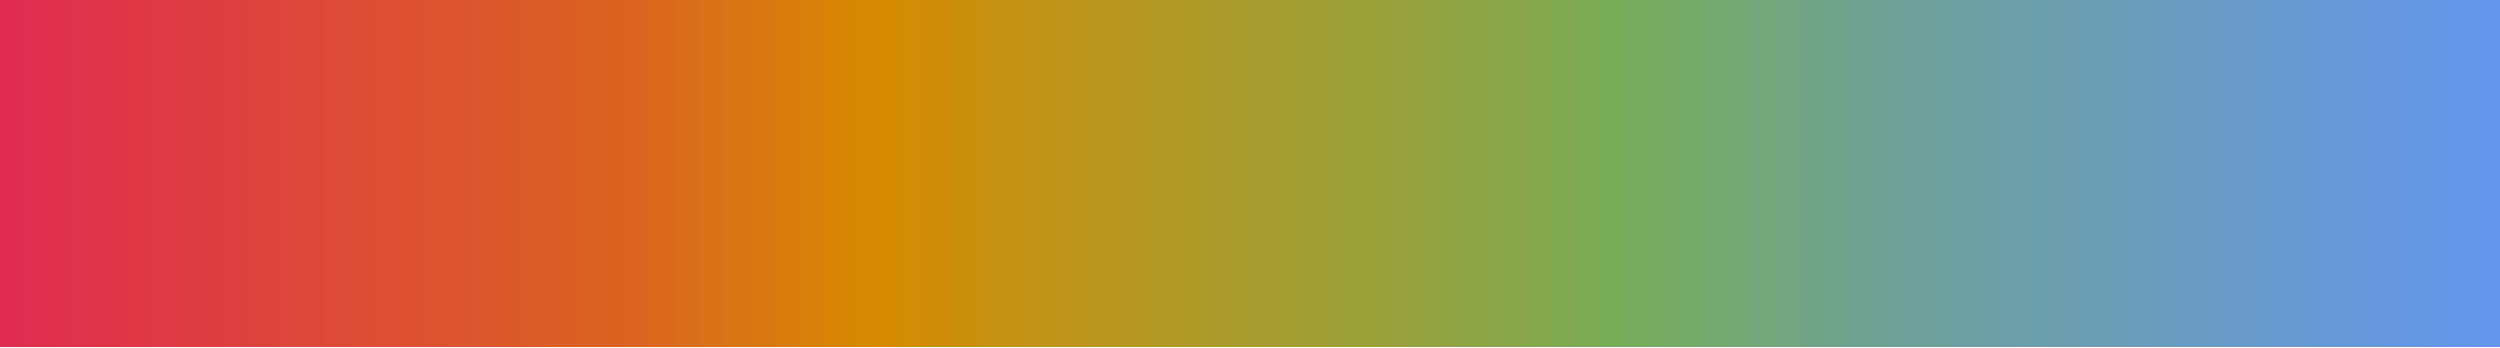
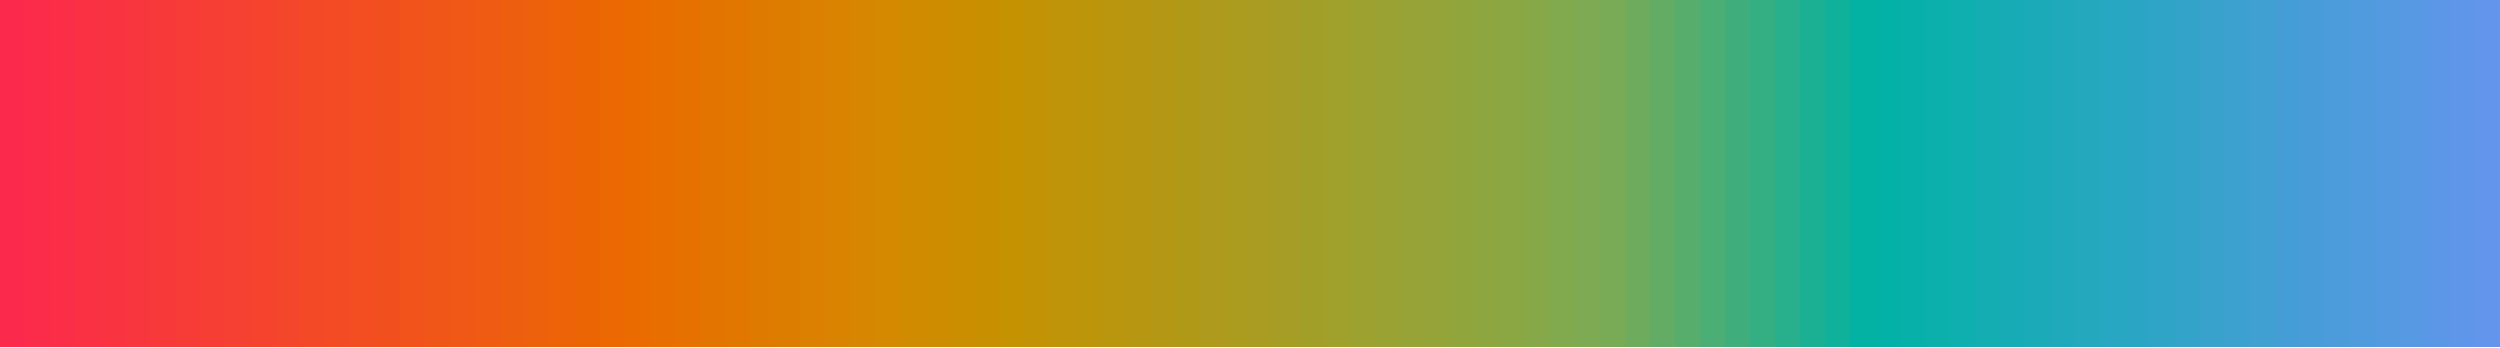
<svg xmlns="http://www.w3.org/2000/svg" version="1.1" width="180mm" height="25mm" viewBox="0 0 100 1" stroke="none" preserveAspectRatio="none" shape-rendering="crispEdges">
  <defs>
    <pattern id="pat_1ZVvMg" width=".2" height=".2" patternUnits="userSpaceOnUse" patternTransform="scale(13.889,1)">
      <path d="M.1,0h.1v.1h-.2v.1h.1z" fill="#999" opacity=".5" />
    </pattern>
  </defs>
  <rect width="100" height="1" fill="url(#pat_1ZVvMg)" />
-   <path d="M1,.46V1h-1V.54z" fill="#E02C50" />
-   <path d="M0,0h1v1h-1z" fill="#E02C50" fill-opacity="1" />
-   <path d="M2,.46V1h-1V.54z" fill="#E02E4E" />
-   <path d="M1,0h1v1h-1z" fill="#E02E4E" fill-opacity="1" />
-   <path d="M3,.46V1h-1V.54z" fill="#E0314C" />
-   <path d="M2,0h1v1h-1z" fill="#E0314C" fill-opacity="1" />
-   <path d="M4,.46V1h-1V.54z" fill="#DF334A" />
-   <path d="M3,0h1v1h-1z" fill="#DF334A" fill-opacity="1" />
-   <path d="M5,.46V1h-1V.54z" fill="#DF3548" />
-   <path d="M4,0h1v1h-1z" fill="#DF3548" fill-opacity="1" />
-   <path d="M6,.46V1h-1V.54z" fill="#DF3746" />
-   <path d="M5,0h1v1h-1z" fill="#DF3746" fill-opacity="1" />
-   <path d="M7,.46V1h-1V.54z" fill="#DF3A45" />
-   <path d="M6,0h1v1h-1z" fill="#DF3A45" fill-opacity="1" />
-   <path d="M8,.46V1h-1V.54z" fill="#DE3C43" />
-   <path d="M7,0h1v1h-1z" fill="#DE3C43" fill-opacity="1" />
-   <path d="M9,.46V1h-1V.54z" fill="#DE3E41" />
-   <path d="M8,0h1v1h-1z" fill="#DE3E41" fill-opacity="1" />
-   <path d="M10,.46V1h-1V.54z" fill="#DE413F" />
-   <path d="M9,0h1v1h-1z" fill="#DE413F" fill-opacity="1" />
-   <path d="M11,.46V1h-1V.54z" fill="#DE433D" />
-   <path d="M10,0h1v1h-1z" fill="#DE433D" fill-opacity="1" />
-   <path d="M12,.46V1h-1V.54z" fill="#DE453B" />
-   <path d="M11,0h1v1h-1z" fill="#DE453B" fill-opacity="1" />
-   <path d="M13,.46V1h-1V.54z" fill="#DD4739" />
-   <path d="M12,0h1v1h-1z" fill="#DD4739" fill-opacity="1" />
-   <path d="M14,.46V1h-1V.54z" fill="#DD4A37" />
-   <path d="M13,0h1v1h-1z" fill="#DD4A37" fill-opacity="1" />
-   <path d="M15,.46V1h-1V.54z" fill="#DD4C35" />
-   <path d="M14,0h1v1h-1z" fill="#DD4C35" fill-opacity="1" />
-   <path d="M16,.46V1h-1V.54z" fill="#DD4E33" />
-   <path d="M15,0h1v1h-1z" fill="#DD4E33" fill-opacity="1" />
-   <path d="M17,.46V1h-1V.54z" fill="#DD5031" />
-   <path d="M16,0h1v1h-1z" fill="#DD5031" fill-opacity="1" />
-   <path d="M18,.46V1h-1V.54z" fill="#DC532F" />
-   <path d="M17,0h1v1h-1z" fill="#DC532F" fill-opacity="1" />
-   <path d="M19,.46V1h-1V.54z" fill="#DC552E" />
-   <path d="M18,0h1v1h-1z" fill="#DC552E" fill-opacity="1" />
-   <path d="M20,.46V1h-1V.54z" fill="#DC572C" />
-   <path d="M19,0h1v1h-1z" fill="#DC572C" fill-opacity="1" />
-   <path d="M21,.46V1h-1V.54z" fill="#DC5A2A" />
-   <path d="M20,0h1v1h-1z" fill="#DC5A2A" fill-opacity="1" />
-   <path d="M22,.46V1h-1V.54z" fill="#DB5C28" />
-   <path d="M21,0h1v1h-1z" fill="#DB5C28" fill-opacity="1" />
-   <path d="M23,.46V1h-1V.54z" fill="#DB5E26" />
-   <path d="M22,0h1v1h-1z" fill="#DB5E26" fill-opacity="1" />
-   <path d="M24,.46V1h-1V.54z" fill="#DB6024" />
-   <path d="M23,0h1v1h-1z" fill="#DB6024" fill-opacity="1" />
-   <path d="M25,.46V1h-1V.54z" fill="#DB6322" />
-   <path d="M24,0h1v1h-1z" fill="#DB6322" fill-opacity="1" />
-   <path d="M26,.46V1h-1V.54z" fill="#DB6520" />
-   <path d="M25,0h1v1h-1z" fill="#DB6520" fill-opacity="1" />
-   <path d="M27,.46V1h-1V.54z" fill="#DA691D" />
-   <path d="M26,0h1v1h-1z" fill="#DA691D" fill-opacity="1" />
-   <path d="M28,.46V1h-1V.54z" fill="#DA6D19" />
-   <path d="M27,0h1v1h-1z" fill="#DA6D19" fill-opacity="1" />
-   <path d="M29,.46V1h-1V.54z" fill="#D97116" />
-   <path d="M28,0h1v1h-1z" fill="#D97116" fill-opacity="1" />
-   <path d="M30,.46V1h-1V.54z" fill="#D97513" />
-   <path d="M29,0h1v1h-1z" fill="#D97513" fill-opacity="1" />
-   <path d="M31,.46V1h-1V.54z" fill="#D97810" />
-   <path d="M30,0h1v1h-1z" fill="#D97810" fill-opacity="1" />
-   <path d="M32,.46V1h-1V.54z" fill="#D87C0D" />
-   <path d="M31,0h1v1h-1z" fill="#D87C0D" fill-opacity="1" />
-   <path d="M33,.46V1h-1V.54z" fill="#D88009" />
-   <path d="M32,0h1v1h-1z" fill="#D88009" fill-opacity="1" />
-   <path d="M34,.46V1h-1V.54z" fill="#D88406" />
-   <path d="M33,0h1v1h-1z" fill="#D88406" fill-opacity="1" />
-   <path d="M35,.46V1h-1V.54z" fill="#D78803" />
-   <path d="M34,0h1v1h-1z" fill="#D78803" fill-opacity="1" />
-   <path d="M36,.46V1h-1V.54z" fill="#D68A02" />
-   <path d="M35,0h1v1h-1z" fill="#D68A02" fill-opacity="1" />
-   <path d="M37,.46V1h-1V.54z" fill="#D28C06" />
-   <path d="M36,0h1v1h-1z" fill="#D28C06" fill-opacity="1" />
-   <path d="M38,.46V1h-1V.54z" fill="#CE8D09" />
-   <path d="M37,0h1v1h-1z" fill="#CE8D09" fill-opacity="1" />
-   <path d="M39,.46V1h-1V.54z" fill="#CA8E0D" />
-   <path d="M38,0h1v1h-1z" fill="#CA8E0D" fill-opacity="1" />
-   <path d="M40,.46V1h-1V.54z" fill="#C69010" />
-   <path d="M39,0h1v1h-1z" fill="#C69010" fill-opacity="1" />
-   <path d="M41,.46V1h-1V.54z" fill="#C39113" />
-   <path d="M40,0h1v1h-1z" fill="#C39113" fill-opacity="1" />
-   <path d="M42,.46V1h-1V.54z" fill="#C09216" />
-   <path d="M41,0h1v1h-1z" fill="#C09216" fill-opacity="1" />
-   <path d="M43,.46V1h-1V.54z" fill="#BD9319" />
-   <path d="M42,0h1v1h-1z" fill="#BD9319" fill-opacity="1" />
-   <path d="M44,.46V1h-1V.54z" fill="#BA941B" />
-   <path d="M43,0h1v1h-1z" fill="#BA941B" fill-opacity="1" />
-   <path d="M45,.46V1h-1V.54z" fill="#B7951E" />
-   <path d="M44,0h1v1h-1z" fill="#B7951E" fill-opacity="1" />
-   <path d="M46,.46V1h-1V.54z" fill="#B49621" />
-   <path d="M45,0h1v1h-1z" fill="#B49621" fill-opacity="1" />
-   <path d="M47,.46V1h-1V.54z" fill="#B19723" />
-   <path d="M46,0h1v1h-1z" fill="#B19723" fill-opacity="1" />
-   <path d="M48,.46V1h-1V.54z" fill="#AE9826" />
-   <path d="M47,0h1v1h-1z" fill="#AE9826" fill-opacity="1" />
-   <path d="M49,.46V1h-1V.54z" fill="#AB9929" />
-   <path d="M48,0h1v1h-1z" fill="#AB9929" fill-opacity="1" />
-   <path d="M50,.46V1h-1V.54z" fill="#A89A2B" />
-   <path d="M49,0h1v1h-1z" fill="#A89A2B" fill-opacity="1" />
-   <path d="M51,.46V1h-1V.54z" fill="#A69B2E" />
-   <path d="M50,0h1v1h-1z" fill="#A69B2E" fill-opacity="1" />
-   <path d="M52,.46V1h-1V.54z" fill="#A39C30" />
-   <path d="M51,0h1v1h-1z" fill="#A39C30" fill-opacity="1" />
-   <path d="M53,.46V1h-1V.54z" fill="#A09D33" />
-   <path d="M52,0h1v1h-1z" fill="#A09D33" fill-opacity="1" />
-   <path d="M54,.46V1h-1V.54z" fill="#9D9E36" />
-   <path d="M53,0h1v1h-1z" fill="#9D9E36" fill-opacity="1" />
-   <path d="M55,.46V1h-1V.54z" fill="#9A9F38" />
-   <path d="M54,0h1v1h-1z" fill="#9A9F38" fill-opacity="1" />
-   <path d="M56,.46V1h-1V.54z" fill="#97A03B" />
-   <path d="M55,0h1v1h-1z" fill="#97A03B" fill-opacity="1" />
-   <path d="M57,.46V1h-1V.54z" fill="#94A13E" />
-   <path d="M56,0h1v1h-1z" fill="#94A13E" fill-opacity="1" />
-   <path d="M58,.46V1h-1V.54z" fill="#91A240" />
-   <path d="M57,0h1v1h-1z" fill="#91A240" fill-opacity="1" />
-   <path d="M59,.46V1h-1V.54z" fill="#8EA343" />
-   <path d="M58,0h1v1h-1z" fill="#8EA343" fill-opacity="1" />
-   <path d="M60,.46V1h-1V.54z" fill="#8BA446" />
-   <path d="M59,0h1v1h-1z" fill="#8BA446" fill-opacity="1" />
-   <path d="M61,.46V1h-1V.54z" fill="#88A549" />
-   <path d="M60,0h1v1h-1z" fill="#88A549" fill-opacity="1" />
-   <path d="M62,.46V1h-1V.54z" fill="#84A74C" />
-   <path d="M61,0h1v1h-1z" fill="#84A74C" fill-opacity="1" />
-   <path d="M63,.46V1h-1V.54z" fill="#80A850" />
-   <path d="M62,0h1v1h-1z" fill="#80A850" fill-opacity="1" />
-   <path d="M64,.46V1h-1V.54z" fill="#7CA953" />
-   <path d="M63,0h1v1h-1z" fill="#7CA953" fill-opacity="1" />
-   <path d="M65,.46V1h-1V.54z" fill="#78AB57" />
-   <path d="M64,0h1v1h-1z" fill="#78AB57" fill-opacity="1" />
-   <path d="M66,.46V1h-1V.54z" fill="#77AA5C" />
-   <path d="M65,0h1v1h-1z" fill="#77AA5C" fill-opacity="1" />
-   <path d="M67,.46V1h-1V.54z" fill="#76AA62" />
-   <path d="M66,0h1v1h-1z" fill="#76AA62" fill-opacity="1" />
-   <path d="M68,.46V1h-1V.54z" fill="#75A968" />
-   <path d="M67,0h1v1h-1z" fill="#75A968" fill-opacity="1" />
-   <path d="M69,.46V1h-1V.54z" fill="#74A86E" />
-   <path d="M68,0h1v1h-1z" fill="#74A86E" fill-opacity="1" />
-   <path d="M70,.46V1h-1V.54z" fill="#73A774" />
-   <path d="M69,0h1v1h-1z" fill="#73A774" fill-opacity="1" />
-   <path d="M71,.46V1h-1V.54z" fill="#73A67A" />
-   <path d="M70,0h1v1h-1z" fill="#73A67A" fill-opacity="1" />
-   <path d="M72,.46V1h-1V.54z" fill="#72A580" />
-   <path d="M71,0h1v1h-1z" fill="#72A580" fill-opacity="1" />
-   <path d="M73,.46V1h-1V.54z" fill="#71A486" />
-   <path d="M72,0h1v1h-1z" fill="#71A486" fill-opacity="1" />
-   <path d="M74,.46V1h-1V.54z" fill="#70A38C" />
-   <path d="M73,0h1v1h-1z" fill="#70A38C" fill-opacity="1" />
-   <path d="M75,.46V1h-1V.54z" fill="#70A292" />
-   <path d="M74,0h1v1h-1z" fill="#70A292" fill-opacity="1" />
-   <path d="M76,.46V1h-1V.54z" fill="#6FA296" />
-   <path d="M75,0h1v1h-1z" fill="#6FA296" fill-opacity="1" />
-   <path d="M77,.46V1h-1V.54z" fill="#6FA19A" />
-   <path d="M76,0h1v1h-1z" fill="#6FA19A" fill-opacity="1" />
-   <path d="M78,.46V1h-1V.54z" fill="#6EA19E" />
-   <path d="M77,0h1v1h-1z" fill="#6EA19E" fill-opacity="1" />
-   <path d="M79,.46V1h-1V.54z" fill="#6EA0A1" />
-   <path d="M78,0h1v1h-1z" fill="#6EA0A1" fill-opacity="1" />
-   <path d="M80,.46V1h-1V.54z" fill="#6DA0A5" />
-   <path d="M79,0h1v1h-1z" fill="#6DA0A5" fill-opacity="1" />
-   <path d="M81,.46V1h-1V.54z" fill="#6D9FA8" />
-   <path d="M80,0h1v1h-1z" fill="#6D9FA8" fill-opacity="1" />
-   <path d="M82,.46V1h-1V.54z" fill="#6C9FAC" />
-   <path d="M81,0h1v1h-1z" fill="#6C9FAC" fill-opacity="1" />
-   <path d="M83,.46V1h-1V.54z" fill="#6C9EB0" />
-   <path d="M82,0h1v1h-1z" fill="#6C9EB0" fill-opacity="1" />
-   <path d="M84,.46V1h-1V.54z" fill="#6B9EB3" />
-   <path d="M83,0h1v1h-1z" fill="#6B9EB3" fill-opacity="1" />
-   <path d="M85,.46V1h-1V.54z" fill="#6B9DB7" />
-   <path d="M84,0h1v1h-1z" fill="#6B9DB7" fill-opacity="1" />
-   <path d="M86,.46V1h-1V.54z" fill="#6A9CBA" />
-   <path d="M85,0h1v1h-1z" fill="#6A9CBA" fill-opacity="1" />
-   <path d="M87,.46V1h-1V.54z" fill="#6A9CBE" />
-   <path d="M86,0h1v1h-1z" fill="#6A9CBE" fill-opacity="1" />
-   <path d="M88,.46V1h-1V.54z" fill="#6A9BC2" />
-   <path d="M87,0h1v1h-1z" fill="#6A9BC2" fill-opacity="1" />
-   <path d="M89,.46V1h-1V.54z" fill="#699BC5" />
-   <path d="M88,0h1v1h-1z" fill="#699BC5" fill-opacity="1" />
-   <path d="M90,.46V1h-1V.54z" fill="#699AC9" />
-   <path d="M89,0h1v1h-1z" fill="#699AC9" fill-opacity="1" />
-   <path d="M91,.46V1h-1V.54z" fill="#689ACC" />
-   <path d="M90,0h1v1h-1z" fill="#689ACC" fill-opacity="1" />
-   <path d="M92,.46V1h-1V.54z" fill="#6899D0" />
-   <path d="M91,0h1v1h-1z" fill="#6899D0" fill-opacity="1" />
-   <path d="M93,.46V1h-1V.54z" fill="#6799D4" />
-   <path d="M92,0h1v1h-1z" fill="#6799D4" fill-opacity="1" />
-   <path d="M94,.46V1h-1V.54z" fill="#6798D7" />
-   <path d="M93,0h1v1h-1z" fill="#6798D7" fill-opacity="1" />
-   <path d="M95,.46V1h-1V.54z" fill="#6698DB" />
-   <path d="M94,0h1v1h-1z" fill="#6698DB" fill-opacity="1" />
-   <path d="M96,.46V1h-1V.54z" fill="#6697DF" />
-   <path d="M95,0h1v1h-1z" fill="#6697DF" fill-opacity="1" />
-   <path d="M97,.46V1h-1V.54z" fill="#6597E2" />
-   <path d="M96,0h1v1h-1z" fill="#6597E2" fill-opacity="1" />
-   <path d="M98,.46V1h-1V.54z" fill="#6596E6" />
-   <path d="M97,0h1v1h-1z" fill="#6596E6" fill-opacity="1" />
-   <path d="M99,.46V1h-1V.54z" fill="#6496E9" />
-   <path d="M98,0h1v1h-1z" fill="#6496E9" fill-opacity="1" />
+   <path d="M1,.46V1h-1V.54z" fill="#FB294C" />
+   <path d="M0,0h1v1h-1z" fill="#FB294C" fill-opacity="1" />
+   <path d="M2,.46V1h-1V.54z" fill="#FA2C49" />
+   <path d="M1,0h1v1h-1z" fill="#FA2C49" fill-opacity="1" />
+   <path d="M3,.46V1h-1V.54z" fill="#FA2E46" />
+   <path d="M2,0h1v1h-1z" fill="#FA2E46" fill-opacity="1" />
+   <path d="M4,.46V1h-1V.54z" fill="#F93143" />
+   <path d="M3,0h1v1h-1z" fill="#F93143" fill-opacity="1" />
+   <path d="M5,.46V1h-1V.54z" fill="#F93440" />
+   <path d="M4,0h1v1h-1z" fill="#F93440" fill-opacity="1" />
+   <path d="M6,.46V1h-1V.54z" fill="#F8363D" />
+   <path d="M5,0h1v1h-1z" fill="#F8363D" fill-opacity="1" />
+   <path d="M7,.46V1h-1V.54z" fill="#F7393A" />
+   <path d="M6,0h1v1h-1z" fill="#F7393A" fill-opacity="1" />
+   <path d="M8,.46V1h-1V.54z" fill="#F73B37" />
+   <path d="M7,0h1v1h-1z" fill="#F73B37" fill-opacity="1" />
+   <path d="M9,.46V1h-1V.54z" fill="#F63E34" />
+   <path d="M8,0h1v1h-1z" fill="#F63E34" fill-opacity="1" />
+   <path d="M10,.46V1h-1V.54z" fill="#F54131" />
+   <path d="M9,0h1v1h-1z" fill="#F54131" fill-opacity="1" />
+   <path d="M11,.46V1h-1V.54z" fill="#F5432E" />
+   <path d="M10,0h1v1h-1z" fill="#F5432E" fill-opacity="1" />
+   <path d="M12,.46V1h-1V.54z" fill="#F4462A" />
+   <path d="M11,0h1v1h-1z" fill="#F4462A" fill-opacity="1" />
+   <path d="M13,.46V1h-1V.54z" fill="#F34927" />
+   <path d="M12,0h1v1h-1z" fill="#F34927" fill-opacity="1" />
+   <path d="M14,.46V1h-1V.54z" fill="#F34B24" />
+   <path d="M13,0h1v1h-1z" fill="#F34B24" fill-opacity="1" />
+   <path d="M15,.46V1h-1V.54z" fill="#F24E21" />
+   <path d="M14,0h1v1h-1z" fill="#F24E21" fill-opacity="1" />
+   <path d="M16,.46V1h-1V.54z" fill="#F1501E" />
+   <path d="M15,0h1v1h-1z" fill="#F1501E" fill-opacity="1" />
+   <path d="M17,.46V1h-1V.54z" fill="#F1531B" />
+   <path d="M16,0h1v1h-1z" fill="#F1531B" fill-opacity="1" />
+   <path d="M18,.46V1h-1V.54z" fill="#F05618" />
+   <path d="M17,0h1v1h-1z" fill="#F05618" fill-opacity="1" />
+   <path d="M19,.46V1h-1V.54z" fill="#EF5815" />
+   <path d="M18,0h1v1h-1z" fill="#EF5815" fill-opacity="1" />
+   <path d="M20,.46V1h-1V.54z" fill="#EF5B12" />
+   <path d="M19,0h1v1h-1z" fill="#EF5B12" fill-opacity="1" />
+   <path d="M21,.46V1h-1V.54z" fill="#EE5E0F" />
+   <path d="M20,0h1v1h-1z" fill="#EE5E0F" fill-opacity="1" />
+   <path d="M22,.46V1h-1V.54z" fill="#ED600C" />
+   <path d="M21,0h1v1h-1z" fill="#ED600C" fill-opacity="1" />
+   <path d="M23,.46V1h-1V.54z" fill="#ED6308" />
+   <path d="M22,0h1v1h-1z" fill="#ED6308" fill-opacity="1" />
+   <path d="M24,.46V1h-1V.54z" fill="#EC6505" />
+   <path d="M23,0h1v1h-1z" fill="#EC6505" fill-opacity="1" />
+   <path d="M25,.46V1h-1V.54z" fill="#EB6802" />
+   <path d="M24,0h1v1h-1z" fill="#EB6802" fill-opacity="1" />
+   <path d="M26,.46V1h-1V.54z" fill="#EA6B00" />
+   <path d="M25,0h1v1h-1z" fill="#EA6B00" fill-opacity="1" />
+   <path d="M27,.46V1h-1V.54z" fill="#E86E00" />
+   <path d="M26,0h1v1h-1z" fill="#E86E00" fill-opacity="1" />
+   <path d="M28,.46V1h-1V.54z" fill="#E67100" />
+   <path d="M27,0h1v1h-1z" fill="#E67100" fill-opacity="1" />
+   <path d="M29,.46V1h-1V.54z" fill="#E47400" />
+   <path d="M28,0h1v1h-1z" fill="#E47400" fill-opacity="1" />
+   <path d="M30,.46V1h-1V.54z" fill="#E27700" />
+   <path d="M29,0h1v1h-1z" fill="#E27700" fill-opacity="1" />
+   <path d="M31,.46V1h-1V.54z" fill="#DF7A00" />
+   <path d="M30,0h1v1h-1z" fill="#DF7A00" fill-opacity="1" />
+   <path d="M32,.46V1h-1V.54z" fill="#DD7D00" />
+   <path d="M31,0h1v1h-1z" fill="#DD7D00" fill-opacity="1" />
+   <path d="M33,.46V1h-1V.54z" fill="#DB8001" />
+   <path d="M32,0h1v1h-1z" fill="#DB8001" fill-opacity="1" />
+   <path d="M34,.46V1h-1V.54z" fill="#D98301" />
+   <path d="M33,0h1v1h-1z" fill="#D98301" fill-opacity="1" />
+   <path d="M35,.46V1h-1V.54z" fill="#D78601" />
+   <path d="M34,0h1v1h-1z" fill="#D78601" fill-opacity="1" />
+   <path d="M36,.46V1h-1V.54z" fill="#D48901" />
+   <path d="M35,0h1v1h-1z" fill="#D48901" fill-opacity="1" />
+   <path d="M37,.46V1h-1V.54z" fill="#D18B01" />
+   <path d="M36,0h1v1h-1z" fill="#D18B01" fill-opacity="1" />
+   <path d="M38,.46V1h-1V.54z" fill="#CE8C00" />
+   <path d="M37,0h1v1h-1z" fill="#CE8C00" fill-opacity="1" />
+   <path d="M39,.46V1h-1V.54z" fill="#CB8E00" />
+   <path d="M38,0h1v1h-1z" fill="#CB8E00" fill-opacity="1" />
+   <path d="M40,.46V1h-1V.54z" fill="#C89000" />
+   <path d="M39,0h1v1h-1z" fill="#C89000" fill-opacity="1" />
+   <path d="M41,.46V1h-1V.54z" fill="#C59201" />
+   <path d="M40,0h1v1h-1z" fill="#C59201" fill-opacity="1" />
+   <path d="M42,.46V1h-1V.54z" fill="#C29305" />
+   <path d="M41,0h1v1h-1z" fill="#C29305" fill-opacity="1" />
+   <path d="M43,.46V1h-1V.54z" fill="#C09408" />
+   <path d="M42,0h1v1h-1z" fill="#C09408" fill-opacity="1" />
+   <path d="M44,.46V1h-1V.54z" fill="#BD950B" />
+   <path d="M43,0h1v1h-1z" fill="#BD950B" fill-opacity="1" />
+   <path d="M45,.46V1h-1V.54z" fill="#BA960E" />
+   <path d="M44,0h1v1h-1z" fill="#BA960E" fill-opacity="1" />
+   <path d="M46,.46V1h-1V.54z" fill="#B79712" />
+   <path d="M45,0h1v1h-1z" fill="#B79712" fill-opacity="1" />
+   <path d="M47,.46V1h-1V.54z" fill="#B49815" />
+   <path d="M46,0h1v1h-1z" fill="#B49815" fill-opacity="1" />
+   <path d="M48,.46V1h-1V.54z" fill="#B19918" />
+   <path d="M47,0h1v1h-1z" fill="#B19918" fill-opacity="1" />
+   <path d="M49,.46V1h-1V.54z" fill="#AE9A1C" />
+   <path d="M48,0h1v1h-1z" fill="#AE9A1C" fill-opacity="1" />
+   <path d="M50,.46V1h-1V.54z" fill="#AB9B1F" />
+   <path d="M49,0h1v1h-1z" fill="#AB9B1F" fill-opacity="1" />
+   <path d="M51,.46V1h-1V.54z" fill="#A89C22" />
+   <path d="M50,0h1v1h-1z" fill="#A89C22" fill-opacity="1" />
+   <path d="M52,.46V1h-1V.54z" fill="#A59D26" />
+   <path d="M51,0h1v1h-1z" fill="#A59D26" fill-opacity="1" />
+   <path d="M53,.46V1h-1V.54z" fill="#A29F29" />
+   <path d="M52,0h1v1h-1z" fill="#A29F29" fill-opacity="1" />
+   <path d="M54,.46V1h-1V.54z" fill="#A0A02C" />
+   <path d="M53,0h1v1h-1z" fill="#A0A02C" fill-opacity="1" />
+   <path d="M55,.46V1h-1V.54z" fill="#9DA12F" />
+   <path d="M54,0h1v1h-1z" fill="#9DA12F" fill-opacity="1" />
+   <path d="M56,.46V1h-1V.54z" fill="#9AA233" />
+   <path d="M55,0h1v1h-1z" fill="#9AA233" fill-opacity="1" />
+   <path d="M57,.46V1h-1V.54z" fill="#97A336" />
+   <path d="M56,0h1v1h-1z" fill="#97A336" fill-opacity="1" />
+   <path d="M58,.46V1h-1V.54z" fill="#94A439" />
+   <path d="M57,0h1v1h-1z" fill="#94A439" fill-opacity="1" />
+   <path d="M59,.46V1h-1V.54z" fill="#91A53D" />
+   <path d="M58,0h1v1h-1z" fill="#91A53D" fill-opacity="1" />
+   <path d="M60,.46V1h-1V.54z" fill="#8EA640" />
+   <path d="M59,0h1v1h-1z" fill="#8EA640" fill-opacity="1" />
+   <path d="M61,.46V1h-1V.54z" fill="#8AA744" />
+   <path d="M60,0h1v1h-1z" fill="#8AA744" fill-opacity="1" />
+   <path d="M62,.46V1h-1V.54z" fill="#86A849" />
+   <path d="M61,0h1v1h-1z" fill="#86A849" fill-opacity="1" />
+   <path d="M63,.46V1h-1V.54z" fill="#81A94D" />
+   <path d="M62,0h1v1h-1z" fill="#81A94D" fill-opacity="1" />
+   <path d="M64,.46V1h-1V.54z" fill="#7DAA52" />
+   <path d="M63,0h1v1h-1z" fill="#7DAA52" fill-opacity="1" />
+   <path d="M65,.46V1h-1V.54z" fill="#79AB56" />
+   <path d="M64,0h1v1h-1z" fill="#79AB56" fill-opacity="1" />
+   <path d="M66,.46V1h-1V.54z" fill="#6FAB5D" />
+   <path d="M65,0h1v1h-1z" fill="#6FAB5D" fill-opacity="1" />
+   <path d="M67,.46V1h-1V.54z" fill="#63AC65" />
+   <path d="M66,0h1v1h-1z" fill="#63AC65" fill-opacity="1" />
+   <path d="M68,.46V1h-1V.54z" fill="#57AD6C" />
+   <path d="M67,0h1v1h-1z" fill="#57AD6C" fill-opacity="1" />
+   <path d="M69,.46V1h-1V.54z" fill="#4BAE74" />
+   <path d="M68,0h1v1h-1z" fill="#4BAE74" fill-opacity="1" />
+   <path d="M70,.46V1h-1V.54z" fill="#3FAE7C" />
+   <path d="M69,0h1v1h-1z" fill="#3FAE7C" fill-opacity="1" />
+   <path d="M71,.46V1h-1V.54z" fill="#33AF83" />
+   <path d="M70,0h1v1h-1z" fill="#33AF83" fill-opacity="1" />
+   <path d="M72,.46V1h-1V.54z" fill="#27B08B" />
+   <path d="M71,0h1v1h-1z" fill="#27B08B" fill-opacity="1" />
+   <path d="M73,.46V1h-1V.54z" fill="#1BB093" />
+   <path d="M72,0h1v1h-1z" fill="#1BB093" fill-opacity="1" />
+   <path d="M74,.46V1h-1V.54z" fill="#0FB19A" />
+   <path d="M73,0h1v1h-1z" fill="#0FB19A" fill-opacity="1" />
+   <path d="M75,.46V1h-1V.54z" fill="#03B2A2" />
+   <path d="M74,0h1v1h-1z" fill="#03B2A2" fill-opacity="1" />
+   <path d="M76,.46V1h-1V.54z" fill="#03B1A6" />
+   <path d="M75,0h1v1h-1z" fill="#03B1A6" fill-opacity="1" />
+   <path d="M77,.46V1h-1V.54z" fill="#07B0A9" />
+   <path d="M76,0h1v1h-1z" fill="#07B0A9" fill-opacity="1" />
+   <path d="M78,.46V1h-1V.54z" fill="#0BAFAC" />
+   <path d="M77,0h1v1h-1z" fill="#0BAFAC" fill-opacity="1" />
+   <path d="M79,.46V1h-1V.54z" fill="#0FAEAF" />
+   <path d="M78,0h1v1h-1z" fill="#0FAEAF" fill-opacity="1" />
+   <path d="M80,.46V1h-1V.54z" fill="#13ADB2" />
+   <path d="M79,0h1v1h-1z" fill="#13ADB2" fill-opacity="1" />
+   <path d="M81,.46V1h-1V.54z" fill="#17ABB5" />
+   <path d="M80,0h1v1h-1z" fill="#17ABB5" fill-opacity="1" />
+   <path d="M82,.46V1h-1V.54z" fill="#1BAAB8" />
+   <path d="M81,0h1v1h-1z" fill="#1BAAB8" fill-opacity="1" />
+   <path d="M83,.46V1h-1V.54z" fill="#1FA9BB" />
+   <path d="M82,0h1v1h-1z" fill="#1FA9BB" fill-opacity="1" />
+   <path d="M84,.46V1h-1V.54z" fill="#23A8BE" />
+   <path d="M83,0h1v1h-1z" fill="#23A8BE" fill-opacity="1" />
+   <path d="M85,.46V1h-1V.54z" fill="#27A7C1" />
+   <path d="M84,0h1v1h-1z" fill="#27A7C1" fill-opacity="1" />
+   <path d="M86,.46V1h-1V.54z" fill="#2BA5C4" />
+   <path d="M85,0h1v1h-1z" fill="#2BA5C4" fill-opacity="1" />
+   <path d="M87,.46V1h-1V.54z" fill="#2FA4C7" />
+   <path d="M86,0h1v1h-1z" fill="#2FA4C7" fill-opacity="1" />
+   <path d="M88,.46V1h-1V.54z" fill="#34A3CA" />
+   <path d="M87,0h1v1h-1z" fill="#34A3CA" fill-opacity="1" />
+   <path d="M89,.46V1h-1V.54z" fill="#38A2CD" />
+   <path d="M88,0h1v1h-1z" fill="#38A2CD" fill-opacity="1" />
+   <path d="M90,.46V1h-1V.54z" fill="#3CA1CF" />
+   <path d="M89,0h1v1h-1z" fill="#3CA1CF" fill-opacity="1" />
+   <path d="M91,.46V1h-1V.54z" fill="#40A0D2" />
+   <path d="M90,0h1v1h-1z" fill="#40A0D2" fill-opacity="1" />
+   <path d="M92,.46V1h-1V.54z" fill="#449ED5" />
+   <path d="M91,0h1v1h-1z" fill="#449ED5" fill-opacity="1" />
+   <path d="M93,.46V1h-1V.54z" fill="#489DD8" />
+   <path d="M92,0h1v1h-1z" fill="#489DD8" fill-opacity="1" />
+   <path d="M94,.46V1h-1V.54z" fill="#4C9CDB" />
+   <path d="M93,0h1v1h-1z" fill="#4C9CDB" fill-opacity="1" />
+   <path d="M95,.46V1h-1V.54z" fill="#509BDE" />
+   <path d="M94,0h1v1h-1z" fill="#509BDE" fill-opacity="1" />
+   <path d="M96,.46V1h-1V.54z" fill="#549AE1" />
+   <path d="M95,0h1v1h-1z" fill="#549AE1" fill-opacity="1" />
+   <path d="M97,.46V1h-1V.54z" fill="#5899E4" />
+   <path d="M96,0h1v1h-1z" fill="#5899E4" fill-opacity="1" />
+   <path d="M98,.46V1h-1V.54z" fill="#5C97E7" />
+   <path d="M97,0h1v1h-1z" fill="#5C97E7" fill-opacity="1" />
+   <path d="M99,.46V1h-1V.54z" fill="#6096EA" />
+   <path d="M98,0h1v1h-1z" fill="#6096EA" fill-opacity="1" />
  <path d="M100,.46V1h-1V.54z" fill="#6495ED" />
  <path d="M99,0h1v1h-1z" fill="#6495ED" fill-opacity="1" />
</svg>
